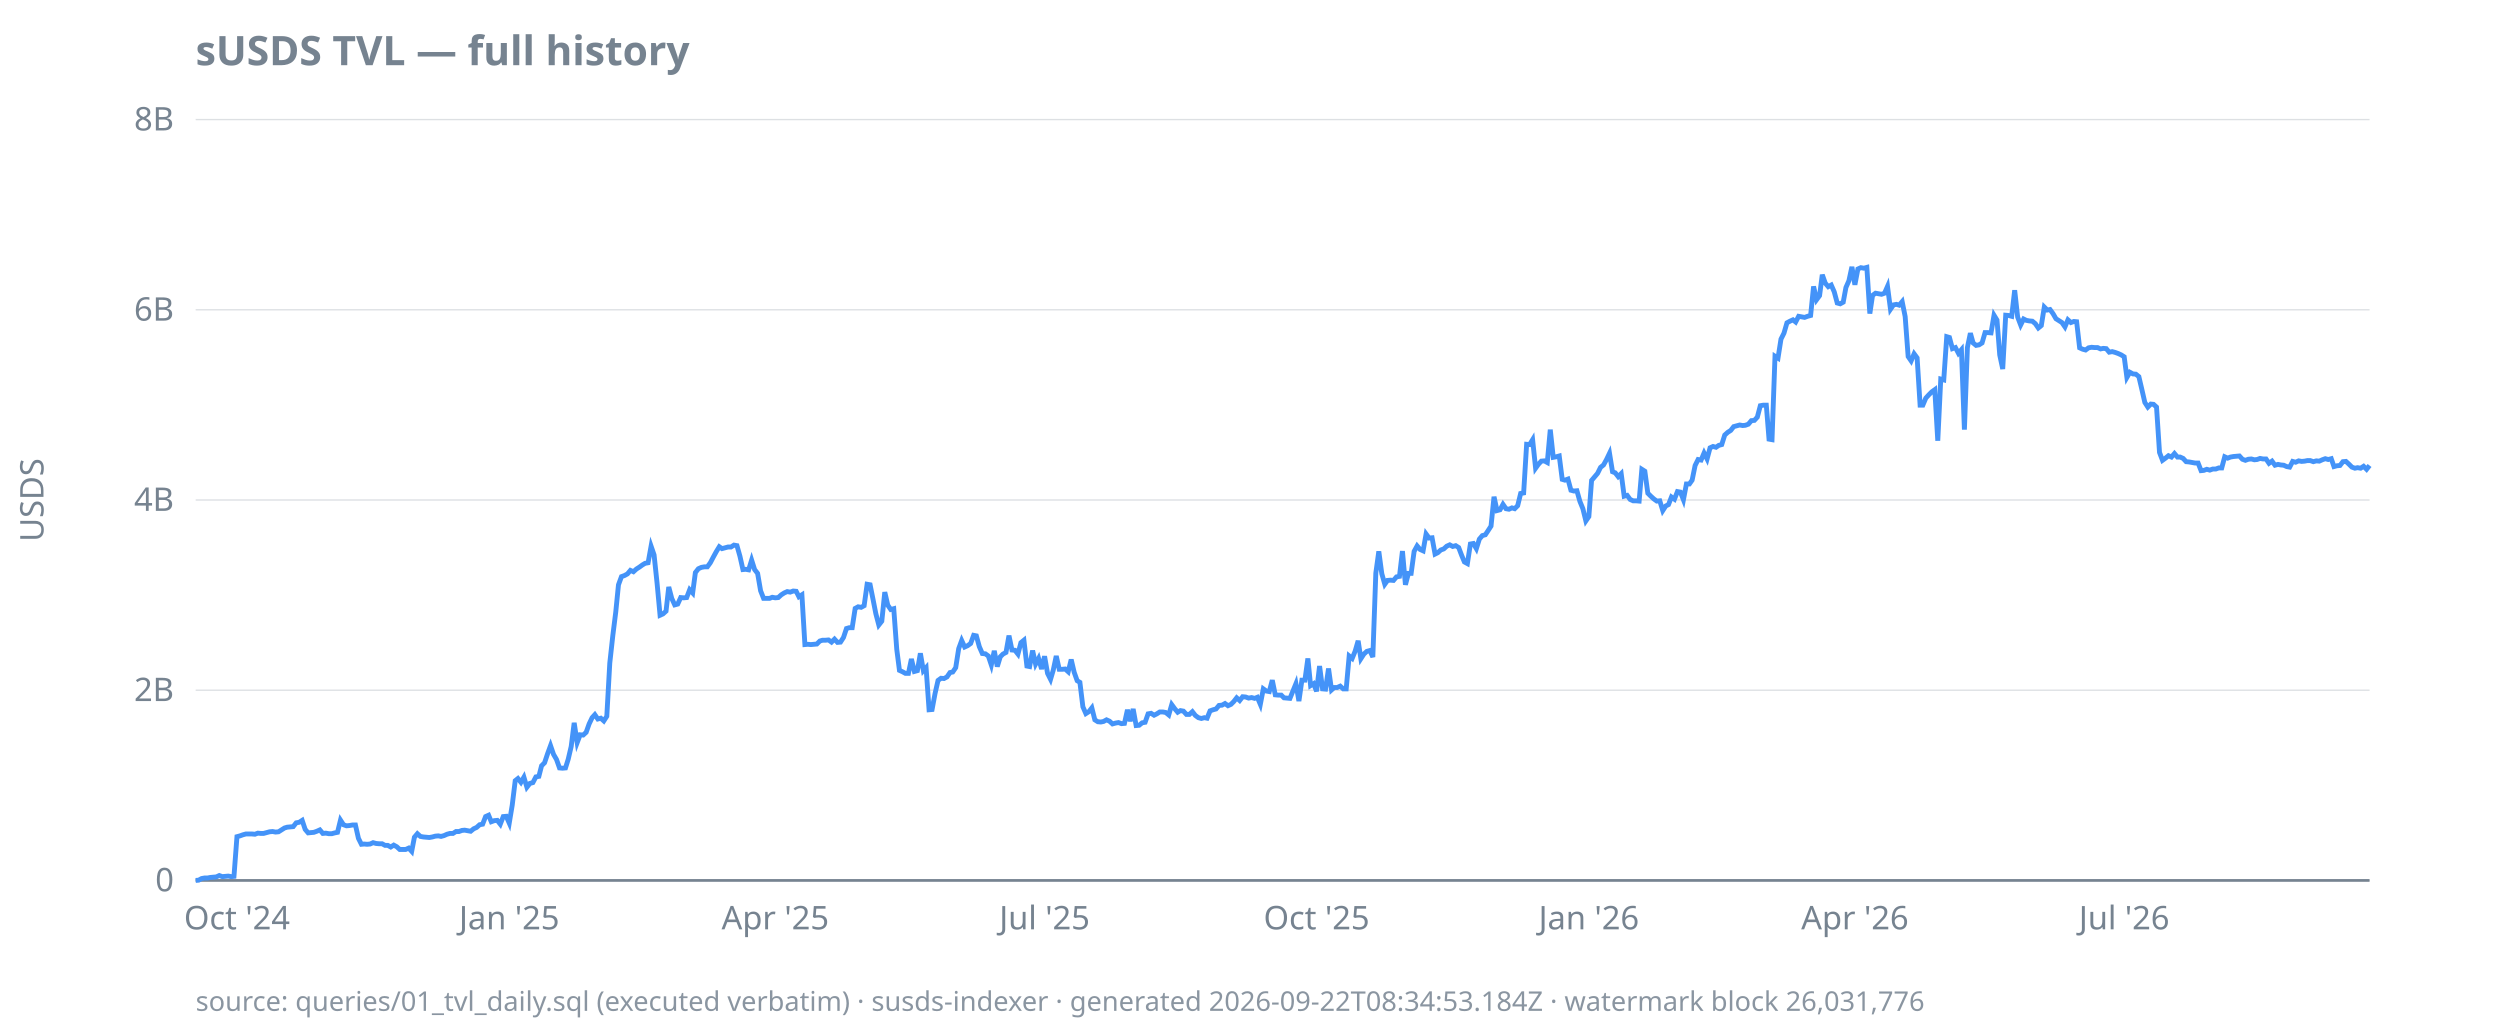
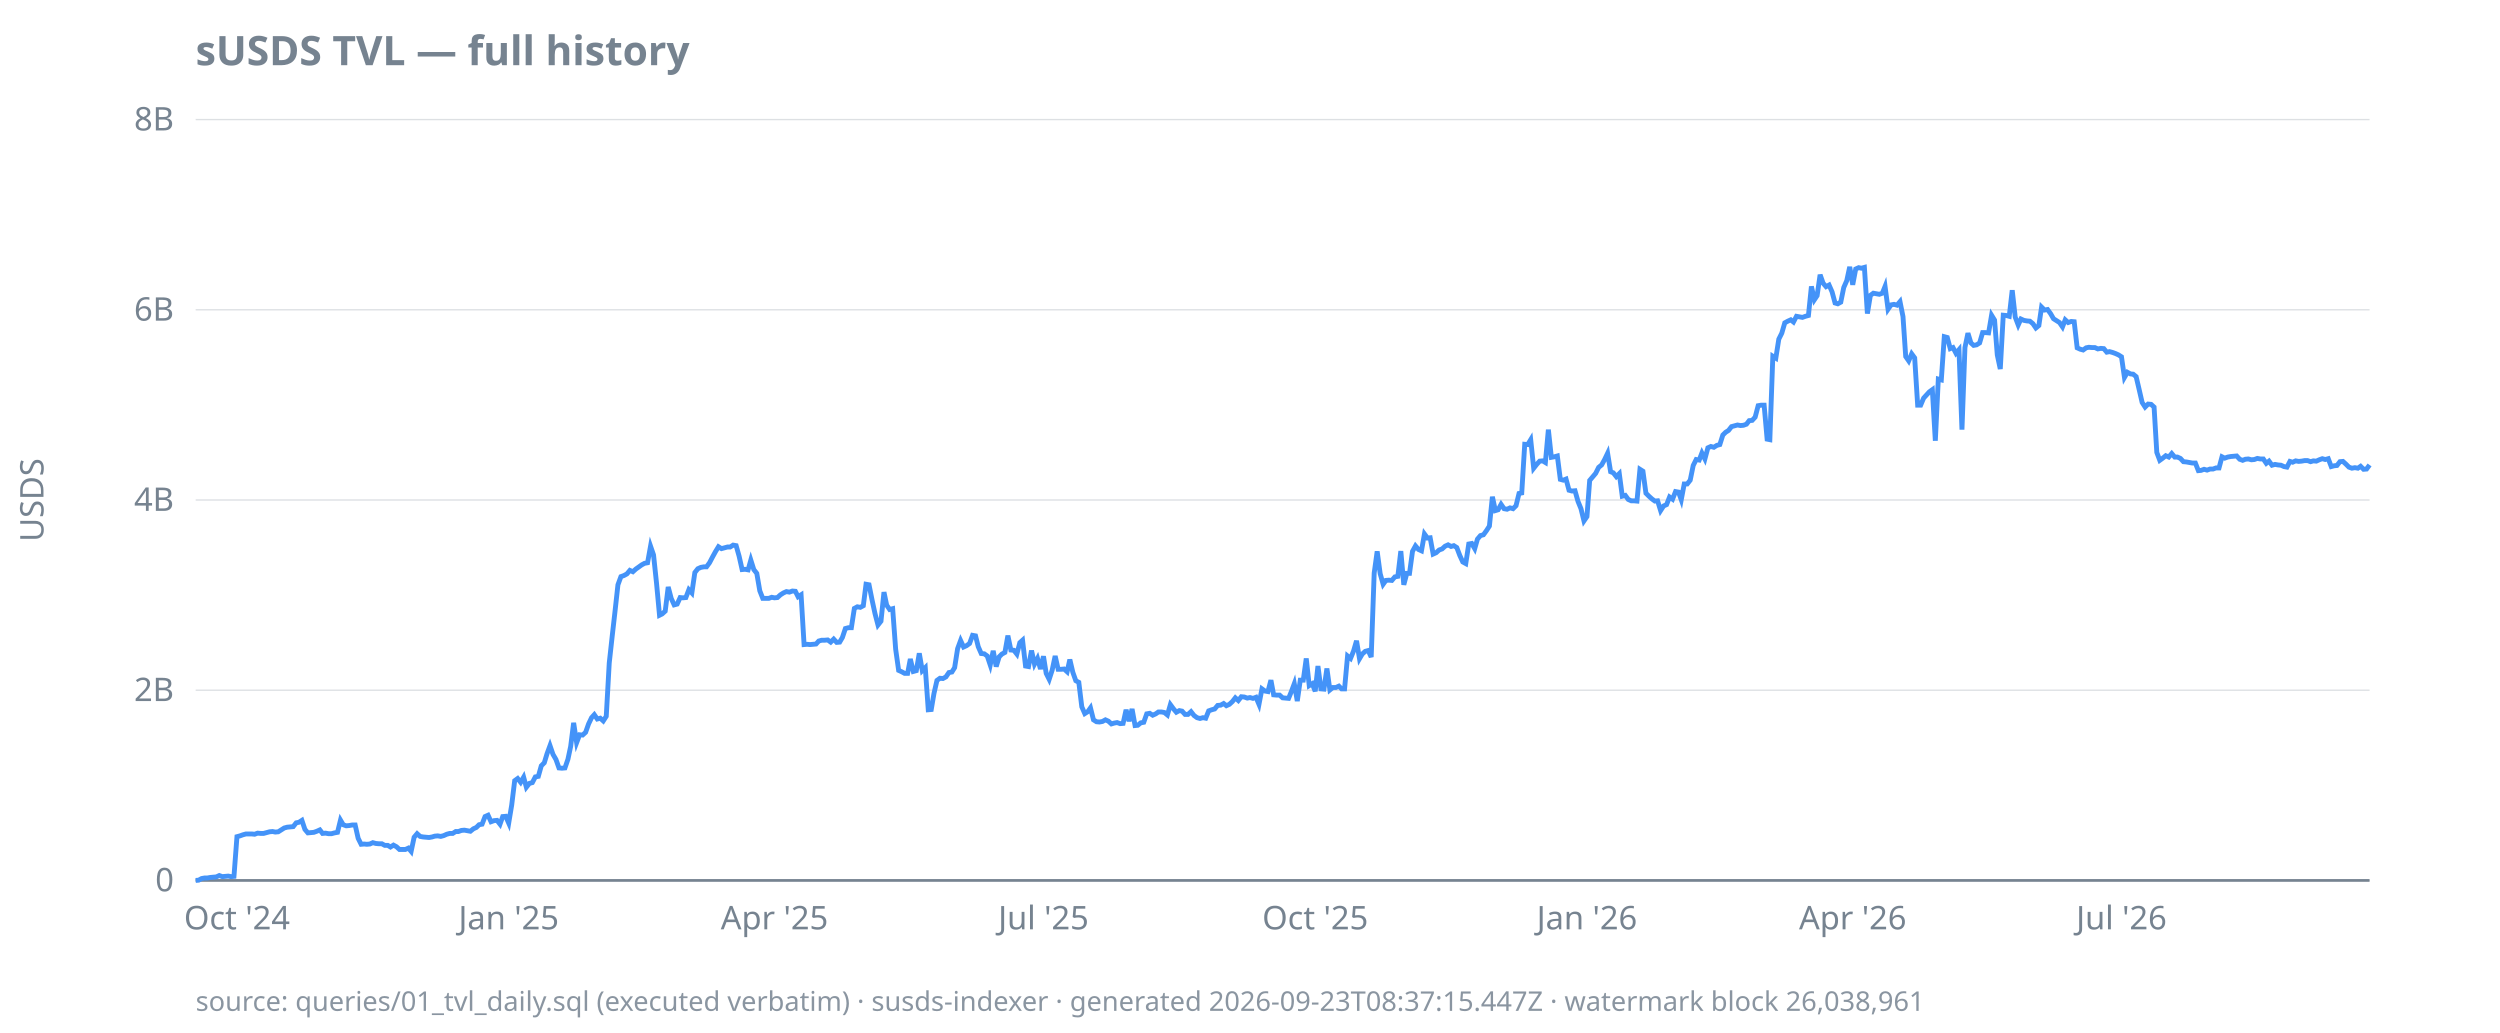
<svg xmlns="http://www.w3.org/2000/svg" width="920" height="380" viewBox="0 0 920 380">
  <style>
  text { font-family: ui-sans-serif, system-ui, sans-serif; font-size: 12px; fill: #768390; }
  .title { font-size: 15px; font-weight: 600; fill: #768390; }
  .footer { font-size: 10px; fill: #768390; opacity: 0.85; }
  .axis { stroke: #768390; stroke-width: 1; }
  .grid { stroke: #768390; stroke-width: 0.5; opacity: 0.25; }
  .line { stroke: #4493f8; stroke-width: 1.8; fill: none; }
  .pos { fill: #3fb950; }
  .neg { fill: #f85149; }
  @media (prefers-color-scheme: dark) {
    text, .title, .footer { fill: #9198a1; }
  }
</style>
  <text class="title" x="72" y="24">sUSDS TVL — full history</text>
  <text transform="rotate(-90)" x="-184" y="16" text-anchor="middle">USDS</text>
  <line class="grid" x1="72" x2="872" y1="324.0" y2="324.0" />
  <line class="grid" x1="72" x2="872" y1="254.0" y2="254.0" />
  <line class="grid" x1="72" x2="872" y1="184.0" y2="184.0" />
  <line class="grid" x1="72" x2="872" y1="114.0" y2="114.0" />
  <line class="grid" x1="72" x2="872" y1="44.0" y2="44.0" />
  <line class="axis" x1="72" x2="872" y1="324.0" y2="324.0" />
  <text x="64" y="328.0" text-anchor="end">0</text>
  <text x="64" y="258.0" text-anchor="end">2B</text>
  <text x="64" y="188.0" text-anchor="end">4B</text>
  <text x="64" y="118.0" text-anchor="end">6B</text>
  <text x="64" y="48.0" text-anchor="end">8B</text>
  <text x="87.2" y="342" text-anchor="middle">Oct '24</text>
-   <text x="187.4" y="342" text-anchor="middle">Jan '25</text>
-   <text x="285.3" y="342" text-anchor="middle">Apr '25</text>
-   <text x="384.4" y="342" text-anchor="middle">Jul '25</text>
-   <text x="484.5" y="342" text-anchor="middle">Oct '25</text>
-   <text x="584.7" y="342" text-anchor="middle">Jan '26</text>
-   <text x="682.6" y="342" text-anchor="middle">Apr '26</text>
-   <text x="781.7" y="342" text-anchor="middle">Jul '26</text>
-   <path class="line" d="M72.0,324.0L73.1,323.9L74.2,323.3L75.3,323.1L76.4,323.1L77.4,322.9L78.5,322.8L79.6,322.7L80.7,322.2L81.8,322.6L82.9,322.5L84.0,322.4L85.1,322.6L86.1,322.5L87.2,307.9L88.3,307.6L89.4,307.2L90.5,306.9L91.6,306.9L92.7,306.9L93.8,307.0L94.9,306.6L95.9,306.7L97.0,306.7L98.1,306.4L99.2,306.1L100.3,306.0L101.4,306.2L102.5,306.1L103.6,305.4L104.7,304.7L105.7,304.4L106.8,304.3L107.9,304.2L109.0,302.8L110.1,302.6L111.2,301.9L112.3,305.2L113.4,306.5L114.4,306.4L115.5,306.3L116.6,305.9L117.7,305.4L118.8,306.7L119.9,306.6L121.0,306.8L122.1,306.8L123.2,306.5L124.2,306.3L125.3,301.8L126.4,303.5L127.5,303.9L128.6,303.8L129.7,303.6L130.8,303.6L131.9,308.5L133.0,310.7L134.0,310.6L135.1,310.7L136.2,310.6L137.3,310.1L138.4,310.4L139.5,310.5L140.6,310.5L141.7,311.1L142.7,311.1L143.8,311.7L144.9,311.0L146.0,311.6L147.1,312.6L148.2,312.6L149.3,312.6L150.4,312.1L151.5,313.3L152.5,308.1L153.6,306.8L154.7,307.8L155.8,308.0L156.9,308.1L158.0,308.2L159.1,308.0L160.2,307.7L161.3,307.6L162.3,307.8L163.4,307.5L164.5,307.0L165.6,306.7L166.7,306.7L167.8,306.0L168.9,306.0L170.0,305.6L171.0,305.5L172.1,305.7L173.2,305.9L174.3,305.0L175.4,304.5L176.5,303.5L177.6,303.3L178.7,300.5L179.8,300.0L180.8,302.4L181.9,302.0L183.0,301.9L184.1,303.3L185.2,300.5L186.3,300.4L187.4,302.9L188.5,296.3L189.6,287.3L190.6,286.5L191.7,287.9L192.8,286.0L193.9,289.7L195.0,288.3L196.1,288.0L197.2,285.9L198.3,285.7L199.3,281.8L200.4,280.7L201.5,277.4L202.6,274.4L203.7,277.6L204.8,279.5L205.9,282.6L207.0,282.7L208.1,282.6L209.1,279.4L210.2,274.7L211.3,266.0L212.4,273.3L213.5,270.4L214.6,270.5L215.7,269.5L216.8,266.4L217.9,264.1L218.9,263.0L220.0,264.6L221.1,264.3L222.2,265.3L223.3,263.6L224.4,244.0L225.5,234.0L226.6,225.2L227.6,215.2L228.7,212.2L229.8,211.8L230.9,211.2L232.0,209.9L233.1,210.4L234.2,209.4L235.3,208.7L236.4,207.9L237.4,207.3L238.5,207.1L239.6,201.0L240.7,204.2L241.8,214.6L242.9,226.4L244.0,225.9L245.1,224.9L246.1,216.0L247.2,220.2L248.3,222.6L249.4,222.3L250.5,219.9L251.6,220.0L252.7,219.9L253.8,217.0L254.9,218.2L255.9,210.7L257.0,209.3L258.1,208.8L259.2,208.6L260.3,208.6L261.4,207.1L262.5,205.0L263.6,203.0L264.7,201.2L265.7,201.9L266.8,201.6L267.9,201.3L269.0,201.3L270.1,200.6L271.2,200.8L272.3,204.7L273.4,209.6L274.4,209.5L275.5,209.7L276.6,206.1L277.7,209.6L278.8,211.0L279.9,217.4L281.0,220.2L282.1,220.2L283.2,220.2L284.2,219.8L285.3,220.0L286.4,219.9L287.5,218.9L288.6,218.2L289.7,217.7L290.8,217.9L291.9,217.5L293.0,217.6L294.0,219.6L295.1,218.9L296.2,237.2L297.3,237.1L298.4,237.2L299.5,237.1L300.6,237.0L301.7,235.9L302.7,235.6L303.8,235.6L304.9,235.5L306.0,236.3L307.1,235.2L308.2,236.4L309.3,236.3L310.4,234.6L311.5,231.3L312.5,231.0L313.6,231.0L314.7,223.9L315.8,223.3L316.9,223.5L318.0,222.9L319.1,215.0L320.2,215.2L321.3,220.7L322.3,225.8L323.4,230.0L324.5,228.6L325.6,217.9L326.7,222.7L327.8,224.3L328.9,224.0L330.0,238.9L331.0,246.7L332.1,247.2L333.2,247.8L334.3,247.8L335.4,242.5L336.5,247.1L337.6,246.8L338.7,240.4L339.8,246.8L340.8,245.7L341.9,261.2L343.0,261.1L344.1,255.2L345.2,250.4L346.3,249.6L347.4,249.7L348.5,249.1L349.6,247.5L350.6,247.3L351.7,245.7L352.8,238.7L353.9,235.7L355.0,238.1L356.1,237.6L357.2,236.8L358.3,233.8L359.3,234.0L360.4,238.0L361.5,240.5L362.6,240.6L363.7,241.4L364.8,244.7L365.9,239.5L367.0,245.3L368.1,241.7L369.1,240.7L370.2,240.1L371.3,233.9L372.4,239.2L373.5,239.3L374.6,240.7L375.7,236.5L376.8,235.6L377.9,245.1L378.9,245.3L380.0,239.4L381.1,244.4L382.2,242.3L383.3,246.2L384.4,241.5L385.5,247.8L386.6,250.0L387.6,246.6L388.7,241.4L389.8,246.3L390.9,246.3L392.0,246.2L393.1,247.2L394.2,242.7L395.3,247.4L396.4,250.5L397.4,251.1L398.5,260.1L399.6,262.6L400.7,261.9L401.8,260.5L402.9,264.9L404.0,265.6L405.1,265.7L406.1,265.5L407.2,264.9L408.3,265.4L409.4,266.4L410.5,266.1L411.6,265.9L412.7,266.3L413.8,266.2L414.9,261.2L415.9,265.4L417.0,260.9L418.1,267.0L419.2,266.9L420.3,266.0L421.4,265.8L422.5,262.7L423.6,262.5L424.7,263.2L425.7,262.7L426.8,262.0L427.9,262.0L429.0,262.2L430.1,263.1L431.2,259.3L432.3,260.8L433.4,262.1L434.4,261.5L435.5,261.7L436.6,262.9L437.7,262.9L438.8,261.9L439.9,263.3L441.0,264.1L442.1,264.4L443.2,264.1L444.2,264.3L445.3,261.6L446.4,261.2L447.5,260.9L448.6,259.6L449.7,259.5L450.8,258.9L451.9,259.7L453.0,259.2L454.0,258.2L455.1,256.8L456.2,257.8L457.3,256.4L458.4,256.5L459.5,256.9L460.6,256.7L461.7,257.0L462.7,256.6L463.8,259.2L464.9,253.5L466.0,254.3L467.1,254.5L468.2,250.3L469.3,255.7L470.4,255.8L471.5,255.8L472.5,256.8L473.6,256.9L474.7,257.0L475.8,254.3L476.9,251.6L478.0,258.0L479.1,250.3L480.2,250.3L481.3,242.3L482.3,252.3L483.4,251.6L484.5,254.4L485.6,245.1L486.7,253.5L487.8,253.6L488.9,246.0L490.0,253.9L491.0,253.0L492.1,253.0L493.2,252.5L494.3,253.5L495.4,253.5L496.5,241.4L497.6,242.3L498.7,239.6L499.8,235.8L500.8,242.4L501.9,240.7L503.0,239.7L504.1,239.4L505.2,241.8L506.3,210.9L507.4,202.9L508.5,211.1L509.6,215.0L510.6,213.6L511.7,213.5L512.8,213.6L513.9,212.3L515.0,212.1L516.1,202.8L517.2,215.2L518.3,211.0L519.3,211.0L520.4,202.9L521.5,200.9L522.6,202.2L523.7,202.7L524.8,196.5L525.9,198.0L527.0,197.9L528.1,203.9L529.1,203.4L530.2,202.4L531.3,202.0L532.4,201.0L533.5,200.5L534.6,201.1L535.7,200.8L536.8,201.5L537.9,204.4L538.9,206.8L540.0,207.4L541.1,200.2L542.2,200.0L543.3,201.9L544.4,198.4L545.5,197.1L546.6,196.8L547.6,195.3L548.7,193.6L549.8,182.8L550.9,187.9L552.0,187.6L553.1,185.6L554.2,187.2L555.3,187.4L556.4,186.9L557.4,187.2L558.5,186.1L559.6,181.6L560.7,181.4L561.8,163.5L562.9,163.6L564.0,161.8L565.1,172.3L566.1,170.9L567.2,169.7L568.3,169.6L569.4,170.2L570.5,158.1L571.6,168.3L572.7,168.1L573.8,167.8L574.9,176.4L575.9,176.7L577.0,176.3L578.1,180.4L579.2,180.7L580.3,180.6L581.4,184.5L582.5,187.2L583.6,191.7L584.7,190.1L585.7,176.8L586.8,175.5L587.9,174.2L589.0,172.0L590.1,171.1L591.2,169.1L592.3,166.8L593.4,173.6L594.4,174.0L595.5,175.4L596.6,174.3L597.7,182.6L598.8,182.3L599.9,183.8L601.0,184.3L602.1,184.3L603.2,184.4L604.2,172.7L605.3,173.4L606.4,181.5L607.5,182.6L608.6,183.6L609.7,184.4L610.8,184.3L611.9,187.9L613.0,186.2L614.0,185.7L615.1,182.9L616.2,183.7L617.3,180.9L618.4,181.1L619.5,183.9L620.6,178.1L621.7,178.1L622.7,176.7L623.8,171.3L624.9,169.1L626.0,169.3L627.1,166.7L628.2,168.9L629.3,164.8L630.4,164.3L631.5,164.6L632.5,163.9L633.6,163.6L634.7,160.1L635.8,159.1L636.9,158.4L638.0,157.0L639.1,156.7L640.2,156.4L641.3,156.6L642.3,156.5L643.4,156.1L644.5,154.8L645.6,154.7L646.7,153.5L647.8,149.3L648.9,149.1L650.0,149.1L651.0,161.6L652.1,161.8L653.2,131.1L654.3,131.8L655.4,124.8L656.5,122.6L657.6,118.8L658.7,118.2L659.8,117.7L660.8,118.5L661.9,116.4L663.0,116.6L664.1,116.8L665.2,116.4L666.3,116.1L667.4,105.4L668.5,110.3L669.6,108.8L670.6,101.1L671.7,104.2L672.8,105.5L673.9,104.9L675.0,107.4L676.1,111.5L677.2,111.8L678.3,111.2L679.3,105.8L680.4,103.3L681.5,98.2L682.6,104.8L683.7,99.0L684.8,98.5L685.9,98.7L687.0,98.4L688.1,115.4L689.1,108.7L690.2,107.9L691.3,108.1L692.4,108.3L693.5,107.9L694.6,105.4L695.7,113.8L696.8,112.2L697.9,112.0L698.9,112.3L700.0,111.0L701.1,116.5L702.2,131.2L703.3,132.8L704.4,130.2L705.5,131.7L706.6,149.1L707.6,149.1L708.7,146.5L709.8,145.3L710.9,144.2L712.0,143.4L713.1,162.2L714.2,139.5L715.3,139.8L716.4,123.9L717.4,124.2L718.5,128.3L719.6,127.9L720.7,130.0L721.8,128.7L722.9,158.1L724.0,127.9L725.1,122.6L726.1,126.2L727.2,127.1L728.3,126.9L729.4,126.2L730.5,122.4L731.6,122.4L732.7,122.5L733.8,116.0L734.9,117.8L735.9,130.6L737.0,135.8L738.1,116.0L739.2,116.1L740.3,116.4L741.4,106.8L742.5,116.7L743.6,119.6L744.7,117.4L745.7,117.9L746.8,118.1L747.9,118.2L749.0,119.1L750.1,120.7L751.2,119.8L752.3,113.0L753.4,114.1L754.4,113.9L755.5,115.4L756.6,117.3L757.7,118.0L758.8,118.7L759.9,120.3L761.0,117.7L762.1,118.7L763.2,118.3L764.2,118.4L765.3,128.0L766.4,128.5L767.5,128.8L768.6,128.0L769.7,127.8L770.8,127.9L771.9,127.9L773.0,128.4L774.0,128.2L775.1,128.3L776.2,129.6L777.3,129.4L778.4,129.7L779.5,130.1L780.6,130.6L781.7,131.3L782.7,138.9L783.8,137.0L784.9,137.6L786.0,137.7L787.1,138.6L788.2,143.3L789.3,148.1L790.4,149.8L791.5,148.7L792.5,148.8L793.6,149.8L794.7,166.5L795.8,169.4L796.9,168.6L798.0,167.7L799.1,168.2L800.2,166.9L801.3,168.2L802.3,168.2L803.4,168.7L804.5,169.9L805.6,170.0L806.7,170.2L807.8,170.4L808.9,170.4L810.0,173.2L811.0,173.1L812.1,172.7L813.2,173.0L814.3,172.6L815.4,172.6L816.5,172.2L817.6,172.2L818.7,168.1L819.8,168.6L820.8,168.2L821.9,168.0L823.0,167.9L824.1,167.8L825.2,169.0L826.3,169.4L827.4,169.0L828.5,168.9L829.6,169.2L830.6,169.1L831.7,168.7L832.8,168.9L833.9,168.9L835.0,170.5L836.1,169.7L837.2,171.2L838.3,170.9L839.3,171.1L840.4,171.2L841.5,171.7L842.6,171.9L843.7,169.8L844.8,170.1L845.9,169.6L847.0,169.8L848.1,169.7L849.1,169.5L850.2,169.5L851.3,169.9L852.4,169.6L853.5,169.7L854.6,169.2L855.7,168.8L856.8,169.1L857.9,168.8L858.9,171.7L860.0,171.4L861.1,171.3L862.2,169.9L863.3,169.8L864.4,170.8L865.5,171.9L866.6,172.3L867.6,172.1L868.7,172.3L869.8,171.6L870.9,172.7L872.0,171.3" />
-   <text class="footer" x="72" y="372">source: queries/01_tvl_daily.sql (executed verbatim) · susds-indexer · generated 2026-09-22T08:34:53.184Z · watermark block 26,031,776</text>
+   <text x="187.2" y="342" text-anchor="middle">Jan '25</text>
+   <text x="285.0" y="342" text-anchor="middle">Apr '25</text>
+   <text x="384.0" y="342" text-anchor="middle">Jul '25</text>
+   <text x="484.0" y="342" text-anchor="middle">Oct '25</text>
+   <text x="584.0" y="342" text-anchor="middle">Jan '26</text>
+   <text x="681.8" y="342" text-anchor="middle">Apr '26</text>
+   <text x="780.7" y="342" text-anchor="middle">Jul '26</text>
+   <path class="line" d="M72.0,324.0L73.1,323.9L74.2,323.3L75.3,323.1L76.3,323.1L77.4,322.9L78.5,322.8L79.6,322.7L80.7,322.2L81.8,322.6L82.9,322.5L84.0,322.4L85.0,322.6L86.1,322.5L87.2,307.9L88.3,307.6L89.4,307.2L90.5,306.9L91.6,306.9L92.7,306.9L93.7,307.0L94.8,306.6L95.9,306.7L97.0,306.7L98.1,306.4L99.2,306.1L100.3,306.0L101.3,306.2L102.4,306.1L103.5,305.4L104.6,304.7L105.7,304.4L106.8,304.3L107.9,304.2L109.0,302.8L110.0,302.6L111.1,301.9L112.2,305.2L113.3,306.5L114.4,306.4L115.5,306.3L116.6,305.9L117.7,305.4L118.7,306.7L119.8,306.6L120.9,306.8L122.0,306.8L123.1,306.5L124.2,306.3L125.3,301.8L126.3,303.5L127.4,303.9L128.5,303.8L129.6,303.6L130.7,303.6L131.8,308.5L132.9,310.7L134.0,310.6L135.0,310.7L136.1,310.6L137.2,310.1L138.3,310.4L139.4,310.5L140.5,310.5L141.6,311.1L142.7,311.1L143.7,311.7L144.8,311.0L145.9,311.6L147.0,312.6L148.1,312.6L149.2,312.6L150.3,312.1L151.3,313.3L152.4,308.1L153.5,306.8L154.6,307.8L155.7,308.0L156.8,308.1L157.9,308.2L159.0,308.0L160.0,307.7L161.1,307.6L162.2,307.8L163.3,307.5L164.4,307.0L165.5,306.7L166.6,306.7L167.7,306.0L168.7,306.0L169.8,305.6L170.9,305.5L172.0,305.7L173.1,305.9L174.2,305.0L175.3,304.5L176.3,303.5L177.4,303.3L178.5,300.5L179.6,300.0L180.7,302.4L181.8,302.0L182.9,301.9L184.0,303.3L185.0,300.5L186.1,300.4L187.2,302.9L188.3,296.3L189.4,287.3L190.5,286.5L191.6,287.9L192.7,286.0L193.7,289.7L194.8,288.3L195.9,288.0L197.0,285.9L198.1,285.7L199.2,281.8L200.3,280.7L201.3,277.4L202.4,274.4L203.5,277.6L204.6,279.5L205.7,282.6L206.8,282.7L207.9,282.6L209.0,279.4L210.0,274.7L211.1,266.0L212.2,273.3L213.3,270.4L214.4,270.5L215.5,269.5L216.6,266.4L217.7,264.1L218.7,263.0L219.8,264.6L220.9,264.3L222.0,265.3L223.1,263.6L224.2,244.0L225.3,234.0L226.3,225.2L227.4,215.2L228.5,212.2L229.6,211.8L230.7,211.2L231.8,209.9L232.9,210.4L234.0,209.4L235.0,208.7L236.1,207.9L237.2,207.3L238.3,207.1L239.4,201.0L240.5,204.2L241.6,214.6L242.7,226.4L243.7,225.9L244.8,224.9L245.9,216.0L247.0,220.2L248.1,222.6L249.2,222.3L250.3,219.9L251.3,220.0L252.4,219.9L253.5,217.0L254.6,218.2L255.7,210.7L256.8,209.3L257.9,208.8L259.0,208.6L260.0,208.6L261.1,207.1L262.2,205.0L263.3,203.0L264.4,201.2L265.5,201.9L266.6,201.6L267.7,201.3L268.7,201.3L269.8,200.6L270.9,200.8L272.0,204.7L273.1,209.6L274.2,209.5L275.3,209.7L276.3,206.1L277.4,209.6L278.5,211.0L279.6,217.4L280.7,220.2L281.8,220.2L282.9,220.2L284.0,219.8L285.0,220.0L286.1,219.9L287.2,218.9L288.3,218.2L289.4,217.7L290.5,217.9L291.6,217.5L292.7,217.6L293.7,219.6L294.8,218.9L295.9,237.2L297.0,237.1L298.1,237.2L299.2,237.1L300.3,237.0L301.3,235.9L302.4,235.6L303.5,235.6L304.6,235.5L305.7,236.3L306.8,235.2L307.9,236.4L309.0,236.3L310.0,234.6L311.1,231.3L312.2,231.0L313.3,231.0L314.4,223.9L315.5,223.3L316.6,223.5L317.7,222.9L318.7,215.0L319.8,215.2L320.9,220.7L322.0,225.8L323.1,230.0L324.2,228.6L325.3,217.9L326.3,222.7L327.4,224.3L328.5,224.0L329.6,238.9L330.7,246.7L331.8,247.2L332.9,247.8L334.0,247.8L335.0,242.5L336.1,247.1L337.2,246.8L338.3,240.4L339.4,246.8L340.5,245.7L341.6,261.2L342.7,261.1L343.7,255.2L344.8,250.4L345.9,249.6L347.0,249.7L348.1,249.1L349.2,247.5L350.3,247.3L351.3,245.7L352.4,238.7L353.5,235.7L354.6,238.1L355.7,237.6L356.8,236.8L357.9,233.8L359.0,234.0L360.0,238.0L361.1,240.5L362.2,240.6L363.3,241.4L364.4,244.7L365.5,239.5L366.6,245.3L367.7,241.7L368.7,240.7L369.8,240.1L370.9,233.9L372.0,239.2L373.1,239.3L374.2,240.7L375.3,236.5L376.3,235.6L377.4,245.1L378.5,245.3L379.6,239.4L380.7,244.4L381.8,242.3L382.9,246.2L384.0,241.5L385.0,247.8L386.1,250.0L387.2,246.6L388.3,241.4L389.4,246.3L390.5,246.3L391.6,246.2L392.7,247.2L393.7,242.7L394.8,247.4L395.9,250.5L397.0,251.1L398.1,260.1L399.2,262.6L400.3,261.9L401.3,260.5L402.4,264.9L403.5,265.6L404.6,265.7L405.7,265.5L406.8,264.9L407.9,265.4L409.0,266.4L410.0,266.1L411.1,265.9L412.2,266.3L413.3,266.2L414.4,261.2L415.5,265.4L416.6,260.9L417.7,267.0L418.7,266.9L419.8,266.0L420.9,265.8L422.0,262.7L423.1,262.5L424.2,263.2L425.3,262.7L426.3,262.0L427.4,262.0L428.5,262.2L429.6,263.1L430.7,259.3L431.8,260.8L432.9,262.1L434.0,261.5L435.0,261.7L436.1,262.9L437.2,262.9L438.3,261.9L439.4,263.3L440.5,264.1L441.6,264.4L442.7,264.1L443.7,264.3L444.8,261.6L445.9,261.2L447.0,260.9L448.1,259.6L449.2,259.5L450.3,258.9L451.3,259.7L452.4,259.2L453.5,258.2L454.6,256.8L455.7,257.8L456.8,256.4L457.9,256.5L459.0,256.9L460.0,256.7L461.1,257.0L462.2,256.6L463.3,259.2L464.4,253.5L465.5,254.3L466.6,254.5L467.7,250.3L468.7,255.7L469.8,255.8L470.9,255.8L472.0,256.8L473.1,256.9L474.2,257.0L475.3,254.3L476.3,251.6L477.4,258.0L478.5,250.3L479.6,250.3L480.7,242.3L481.8,252.3L482.9,251.6L484.0,254.4L485.0,245.1L486.1,253.5L487.2,253.6L488.3,246.0L489.4,253.9L490.5,253.0L491.6,253.0L492.7,252.5L493.7,253.5L494.8,253.5L495.9,241.4L497.0,242.3L498.1,239.6L499.2,235.8L500.3,242.4L501.3,240.7L502.4,239.7L503.5,239.4L504.6,241.8L505.7,210.9L506.8,202.9L507.9,211.1L509.0,215.0L510.0,213.6L511.1,213.5L512.2,213.6L513.3,212.3L514.4,212.1L515.5,202.8L516.6,215.2L517.7,211.0L518.7,211.0L519.8,202.9L520.9,200.9L522.0,202.2L523.1,202.7L524.2,196.5L525.3,198.0L526.3,197.9L527.4,203.9L528.5,203.4L529.6,202.4L530.7,202.0L531.8,201.0L532.9,200.5L534.0,201.1L535.0,200.8L536.1,201.5L537.2,204.4L538.3,206.8L539.4,207.4L540.5,200.2L541.6,200.0L542.7,201.9L543.7,198.4L544.8,197.1L545.9,196.8L547.0,195.3L548.1,193.6L549.2,182.8L550.3,187.9L551.3,187.6L552.4,185.6L553.5,187.2L554.6,187.4L555.7,186.9L556.8,187.2L557.9,186.1L559.0,181.6L560.0,181.4L561.1,163.5L562.2,163.6L563.3,161.8L564.4,172.3L565.5,170.9L566.6,169.7L567.7,169.6L568.7,170.2L569.8,158.1L570.9,168.3L572.0,168.1L573.1,167.8L574.2,176.4L575.3,176.7L576.3,176.3L577.4,180.4L578.5,180.7L579.6,180.6L580.7,184.5L581.8,187.2L582.9,191.7L584.0,190.1L585.0,176.8L586.1,175.5L587.2,174.2L588.3,172.0L589.4,171.1L590.5,169.1L591.6,166.8L592.7,173.6L593.7,174.0L594.8,175.4L595.9,174.3L597.0,182.6L598.1,182.3L599.2,183.8L600.3,184.3L601.3,184.3L602.4,184.4L603.5,172.7L604.6,173.4L605.7,181.5L606.8,182.6L607.9,183.6L609.0,184.4L610.0,184.3L611.1,187.9L612.2,186.2L613.3,185.7L614.4,182.9L615.5,183.7L616.6,180.9L617.7,181.1L618.7,183.9L619.8,178.1L620.9,178.1L622.0,176.7L623.1,171.3L624.2,169.1L625.3,169.3L626.3,166.7L627.4,168.9L628.5,164.8L629.6,164.3L630.7,164.6L631.8,163.9L632.9,163.6L634.0,160.1L635.0,159.1L636.1,158.4L637.2,157.0L638.3,156.7L639.4,156.4L640.5,156.6L641.6,156.5L642.7,156.1L643.7,154.8L644.8,154.7L645.9,153.5L647.0,149.3L648.1,149.1L649.2,149.1L650.3,161.6L651.3,161.8L652.4,131.1L653.5,131.8L654.6,124.8L655.7,122.6L656.8,118.8L657.9,118.2L659.0,117.7L660.0,118.5L661.1,116.4L662.2,116.6L663.3,116.8L664.4,116.4L665.5,116.1L666.6,105.4L667.7,110.3L668.7,108.8L669.8,101.1L670.9,104.2L672.0,105.5L673.1,104.9L674.2,107.4L675.3,111.5L676.3,111.8L677.4,111.2L678.5,105.8L679.6,103.3L680.7,98.2L681.8,104.8L682.9,99.0L684.0,98.5L685.0,98.7L686.1,98.4L687.2,115.4L688.3,108.7L689.4,107.9L690.5,108.1L691.6,108.3L692.7,107.9L693.7,105.4L694.8,113.8L695.9,112.2L697.0,112.0L698.1,112.3L699.2,111.0L700.3,116.5L701.3,131.2L702.4,132.8L703.5,130.2L704.6,131.7L705.7,149.1L706.8,149.1L707.9,146.5L709.0,145.3L710.0,144.2L711.1,143.4L712.2,162.2L713.3,139.5L714.4,139.8L715.5,123.9L716.6,124.2L717.7,128.3L718.7,127.9L719.8,130.0L720.9,128.7L722.0,158.1L723.1,127.9L724.2,122.6L725.3,126.2L726.3,127.1L727.4,126.9L728.5,126.2L729.6,122.4L730.7,122.4L731.8,122.5L732.9,116.0L734.0,117.8L735.0,130.6L736.1,135.8L737.2,116.0L738.3,116.1L739.4,116.4L740.5,106.8L741.6,116.7L742.7,119.6L743.7,117.4L744.8,117.9L745.9,118.1L747.0,118.2L748.1,119.1L749.2,120.7L750.3,119.8L751.3,113.0L752.4,114.1L753.5,113.9L754.6,115.4L755.7,117.3L756.8,118.0L757.9,118.7L759.0,120.3L760.0,117.7L761.1,118.7L762.2,118.3L763.3,118.4L764.4,128.0L765.5,128.5L766.6,128.8L767.7,128.0L768.7,127.8L769.8,127.9L770.9,127.9L772.0,128.4L773.1,128.2L774.2,128.3L775.3,129.6L776.3,129.4L777.4,129.7L778.5,130.1L779.6,130.6L780.7,131.3L781.8,138.9L782.9,137.0L784.0,137.6L785.0,137.7L786.1,138.6L787.2,143.3L788.3,148.1L789.4,149.8L790.5,148.7L791.6,148.8L792.7,149.8L793.7,166.5L794.8,169.4L795.9,168.6L797.0,167.7L798.1,168.2L799.2,166.9L800.3,168.2L801.3,168.2L802.4,168.7L803.5,169.9L804.6,170.0L805.7,170.2L806.8,170.4L807.9,170.4L809.0,173.2L810.0,173.1L811.1,172.7L812.2,173.0L813.3,172.6L814.4,172.6L815.5,172.2L816.6,172.2L817.7,168.1L818.7,168.6L819.8,168.2L820.9,168.0L822.0,167.9L823.1,167.8L824.2,169.0L825.3,169.4L826.3,169.0L827.4,168.9L828.5,169.2L829.6,169.1L830.7,168.7L831.8,168.9L832.9,168.9L834.0,170.5L835.0,169.7L836.1,171.2L837.2,170.9L838.3,171.1L839.4,171.2L840.5,171.7L841.6,171.9L842.7,169.8L843.7,170.1L844.8,169.6L845.9,169.8L847.0,169.7L848.1,169.5L849.2,169.5L850.3,169.9L851.3,169.6L852.4,169.7L853.5,169.2L854.6,168.8L855.7,169.1L856.8,168.8L857.9,171.7L859.0,171.4L860.0,171.3L861.1,169.9L862.2,169.8L863.3,170.8L864.4,171.9L865.5,172.3L866.6,172.1L867.7,172.3L868.7,171.6L869.8,172.7L870.9,172.6L872.0,171.1" />
+   <text class="footer" x="72" y="372">source: queries/01_tvl_daily.sql (executed verbatim) · susds-indexer · generated 2026-09-23T08:37:15.447Z · watermark block 26,038,961</text>
</svg>
